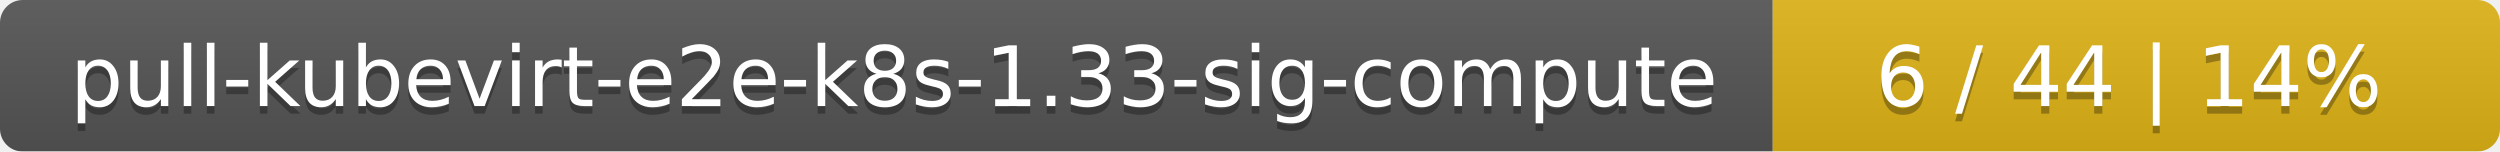
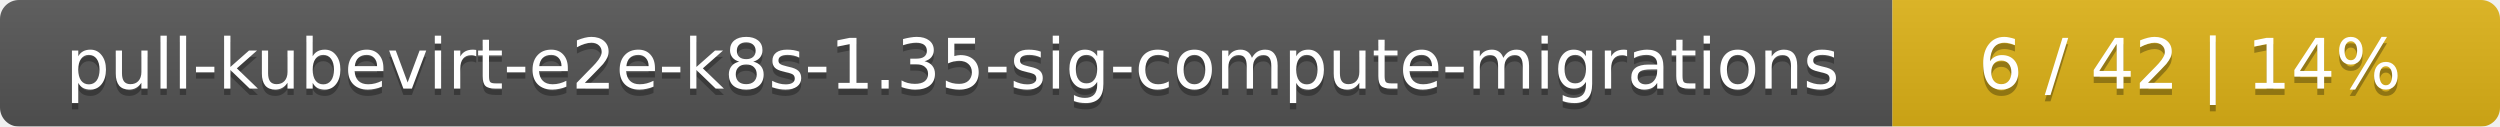
- <svg xmlns="http://www.w3.org/2000/svg" width="330" height="20">
+ <svg xmlns="http://www.w3.org/2000/svg" width="395" height="20">
  <linearGradient id="smooth" x2="0" y2="100%">
    <stop offset="0" stop-color="#bbb" stop-opacity=".1" />
    <stop offset="1" stop-opacity=".1" />
  </linearGradient>
  <mask id="round">
-     <rect width="330" height="20" rx="3" fill="#fff" />
+     <rect width="395" height="20" rx="3" fill="#fff" />
  </mask>
  <g mask="url(#round)">
-     <rect width="234" height="20" fill="#555" />
-     <rect x="234" width="96" height="20" fill="#dfb317" />
-     <rect width="330" height="20" fill="url(#smooth)" />
+     <rect width="299" height="20" fill="#555" />
+     <rect x="299" width="96" height="20" fill="#dfb317" />
+     <rect width="395" height="20" fill="url(#smooth)" />
  </g>
  <g fill="#fff" text-anchor="middle" font-family="DejaVu Sans,Verdana,Geneva,sans-serif" font-size="11">
-     <text x="118" y="15" fill="#010101" fill-opacity=".3">pull-kubevirt-e2e-k8s-1.33-sig-compute</text>
-     <text x="118" y="14">pull-kubevirt-e2e-k8s-1.33-sig-compute</text>
-     <text x="281" y="15" fill="#010101" fill-opacity=".3">6 / 44    |    14%</text>
-     <text x="281" y="14">6 / 44    |    14%</text>
+     <text x="150.5" y="15" fill="#010101" fill-opacity=".3">pull-kubevirt-e2e-k8s-1.35-sig-compute-migrations</text>
+     <text x="150.5" y="14">pull-kubevirt-e2e-k8s-1.35-sig-compute-migrations</text>
+     <text x="346" y="15" fill="#010101" fill-opacity=".3">6 / 42    |    14%</text>
+     <text x="346" y="14">6 / 42    |    14%</text>
  </g>
</svg>
